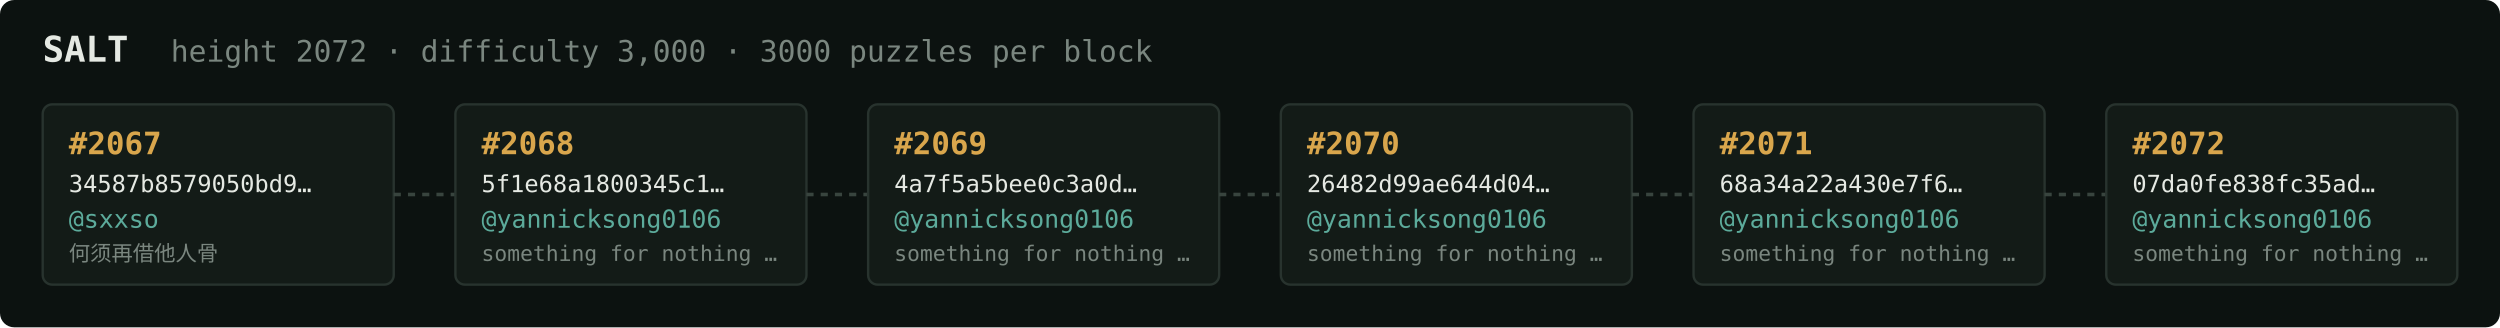
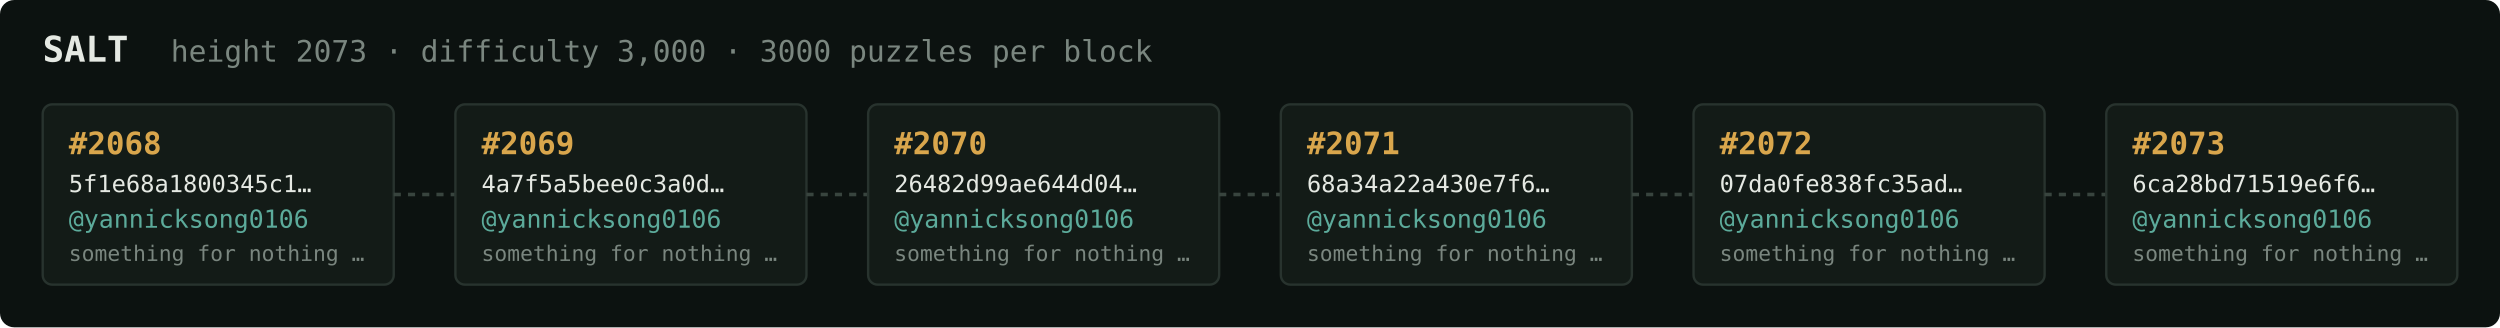
<svg xmlns="http://www.w3.org/2000/svg" width="1054" height="138" viewBox="0 0 1054 138" font-family="ui-monospace,SFMono-Regular,Menlo,monospace">
  <rect fill="#0c1210" width="1054" height="138" rx="6" />
  <text x="18" y="26" fill="#e5e9e3" font-size="15" font-weight="700">SALT</text>
-   <text x="72" y="26" fill="#7a867f" font-size="12.5">height 2072 · difficulty 3,000 · 3000 puzzles per block</text>
+   <text x="72" y="26" fill="#7a867f" font-size="12.5">height 2073 · difficulty 3,000 · 3000 puzzles per block</text>
  <rect x="18" y="44" width="148" height="76" rx="4" fill="#131b17" stroke="#28332e" stroke-width="1" />
-   <text x="29" y="65" fill="#d9a64c" font-size="13" font-weight="700">#2067</text>
-   <text x="29" y="81" fill="#e5e9e3" font-size="10">34587b8579050bd9…</text>
-   <text x="29" y="96" fill="#5cab9b" font-size="10.5">@sxxso</text>
-   <text x="29" y="110" fill="#7a867f" font-size="9">何须再借他人骨</text>
+   <text x="29" y="65" fill="#d9a64c" font-size="13" font-weight="700">#2068</text>
+   <text x="29" y="81" fill="#e5e9e3" font-size="10">5f1e68a1800345c1…</text>
+   <text x="29" y="96" fill="#5cab9b" font-size="10.5">@yannicksong0106</text>
+   <text x="29" y="110" fill="#7a867f" font-size="9">something for nothing …</text>
  <line x1="166" y1="82.0" x2="192" y2="82.0" stroke="#38443e" stroke-width="1.5" stroke-dasharray="3 3" />
  <rect x="192" y="44" width="148" height="76" rx="4" fill="#131b17" stroke="#28332e" stroke-width="1" />
-   <text x="203" y="65" fill="#d9a64c" font-size="13" font-weight="700">#2068</text>
-   <text x="203" y="81" fill="#e5e9e3" font-size="10">5f1e68a1800345c1…</text>
+   <text x="203" y="65" fill="#d9a64c" font-size="13" font-weight="700">#2069</text>
+   <text x="203" y="81" fill="#e5e9e3" font-size="10">4a7f5a5bee0c3a0d…</text>
  <text x="203" y="96" fill="#5cab9b" font-size="10.5">@yannicksong0106</text>
  <text x="203" y="110" fill="#7a867f" font-size="9">something for nothing …</text>
  <line x1="340" y1="82.0" x2="366" y2="82.0" stroke="#38443e" stroke-width="1.5" stroke-dasharray="3 3" />
  <rect x="366" y="44" width="148" height="76" rx="4" fill="#131b17" stroke="#28332e" stroke-width="1" />
-   <text x="377" y="65" fill="#d9a64c" font-size="13" font-weight="700">#2069</text>
-   <text x="377" y="81" fill="#e5e9e3" font-size="10">4a7f5a5bee0c3a0d…</text>
+   <text x="377" y="65" fill="#d9a64c" font-size="13" font-weight="700">#2070</text>
+   <text x="377" y="81" fill="#e5e9e3" font-size="10">26482d99ae644d04…</text>
  <text x="377" y="96" fill="#5cab9b" font-size="10.5">@yannicksong0106</text>
  <text x="377" y="110" fill="#7a867f" font-size="9">something for nothing …</text>
  <line x1="514" y1="82.0" x2="540" y2="82.0" stroke="#38443e" stroke-width="1.5" stroke-dasharray="3 3" />
  <rect x="540" y="44" width="148" height="76" rx="4" fill="#131b17" stroke="#28332e" stroke-width="1" />
-   <text x="551" y="65" fill="#d9a64c" font-size="13" font-weight="700">#2070</text>
-   <text x="551" y="81" fill="#e5e9e3" font-size="10">26482d99ae644d04…</text>
+   <text x="551" y="65" fill="#d9a64c" font-size="13" font-weight="700">#2071</text>
+   <text x="551" y="81" fill="#e5e9e3" font-size="10">68a34a22a430e7f6…</text>
  <text x="551" y="96" fill="#5cab9b" font-size="10.5">@yannicksong0106</text>
  <text x="551" y="110" fill="#7a867f" font-size="9">something for nothing …</text>
  <line x1="688" y1="82.0" x2="714" y2="82.0" stroke="#38443e" stroke-width="1.5" stroke-dasharray="3 3" />
  <rect x="714" y="44" width="148" height="76" rx="4" fill="#131b17" stroke="#28332e" stroke-width="1" />
-   <text x="725" y="65" fill="#d9a64c" font-size="13" font-weight="700">#2071</text>
-   <text x="725" y="81" fill="#e5e9e3" font-size="10">68a34a22a430e7f6…</text>
+   <text x="725" y="65" fill="#d9a64c" font-size="13" font-weight="700">#2072</text>
+   <text x="725" y="81" fill="#e5e9e3" font-size="10">07da0fe838fc35ad…</text>
  <text x="725" y="96" fill="#5cab9b" font-size="10.5">@yannicksong0106</text>
  <text x="725" y="110" fill="#7a867f" font-size="9">something for nothing …</text>
  <line x1="862" y1="82.0" x2="888" y2="82.0" stroke="#38443e" stroke-width="1.5" stroke-dasharray="3 3" />
  <rect x="888" y="44" width="148" height="76" rx="4" fill="#131b17" stroke="#28332e" stroke-width="1" />
-   <text x="899" y="65" fill="#d9a64c" font-size="13" font-weight="700">#2072</text>
-   <text x="899" y="81" fill="#e5e9e3" font-size="10">07da0fe838fc35ad…</text>
+   <text x="899" y="65" fill="#d9a64c" font-size="13" font-weight="700">#2073</text>
+   <text x="899" y="81" fill="#e5e9e3" font-size="10">6ca28bd71519e6f6…</text>
  <text x="899" y="96" fill="#5cab9b" font-size="10.5">@yannicksong0106</text>
  <text x="899" y="110" fill="#7a867f" font-size="9">something for nothing …</text>
</svg>
